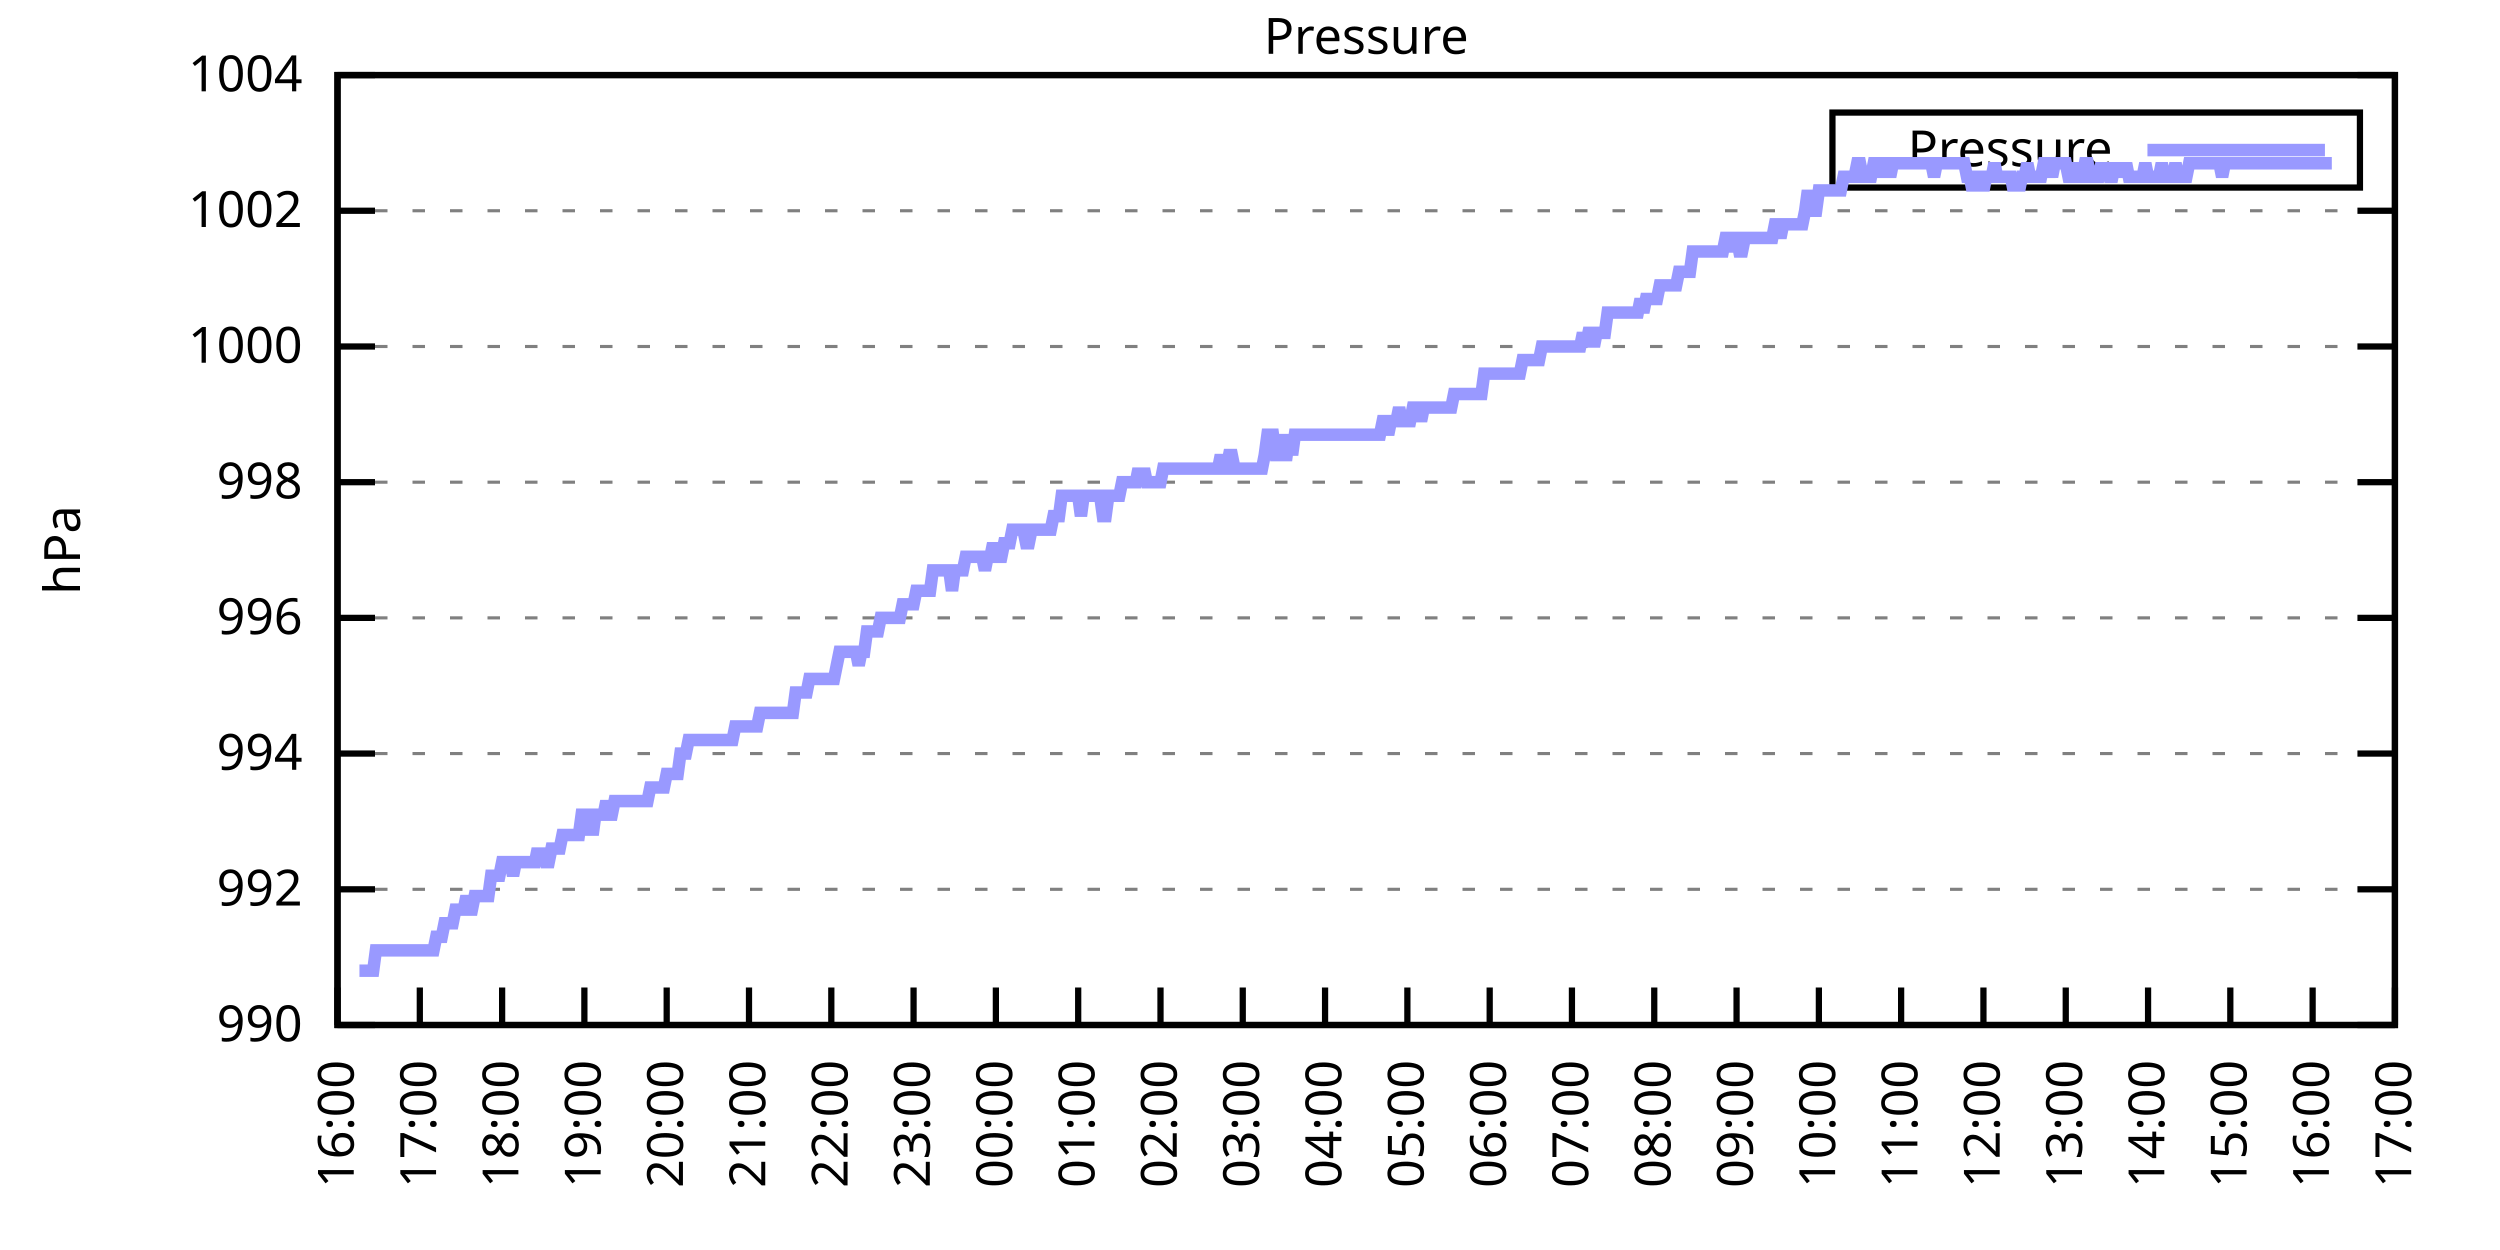
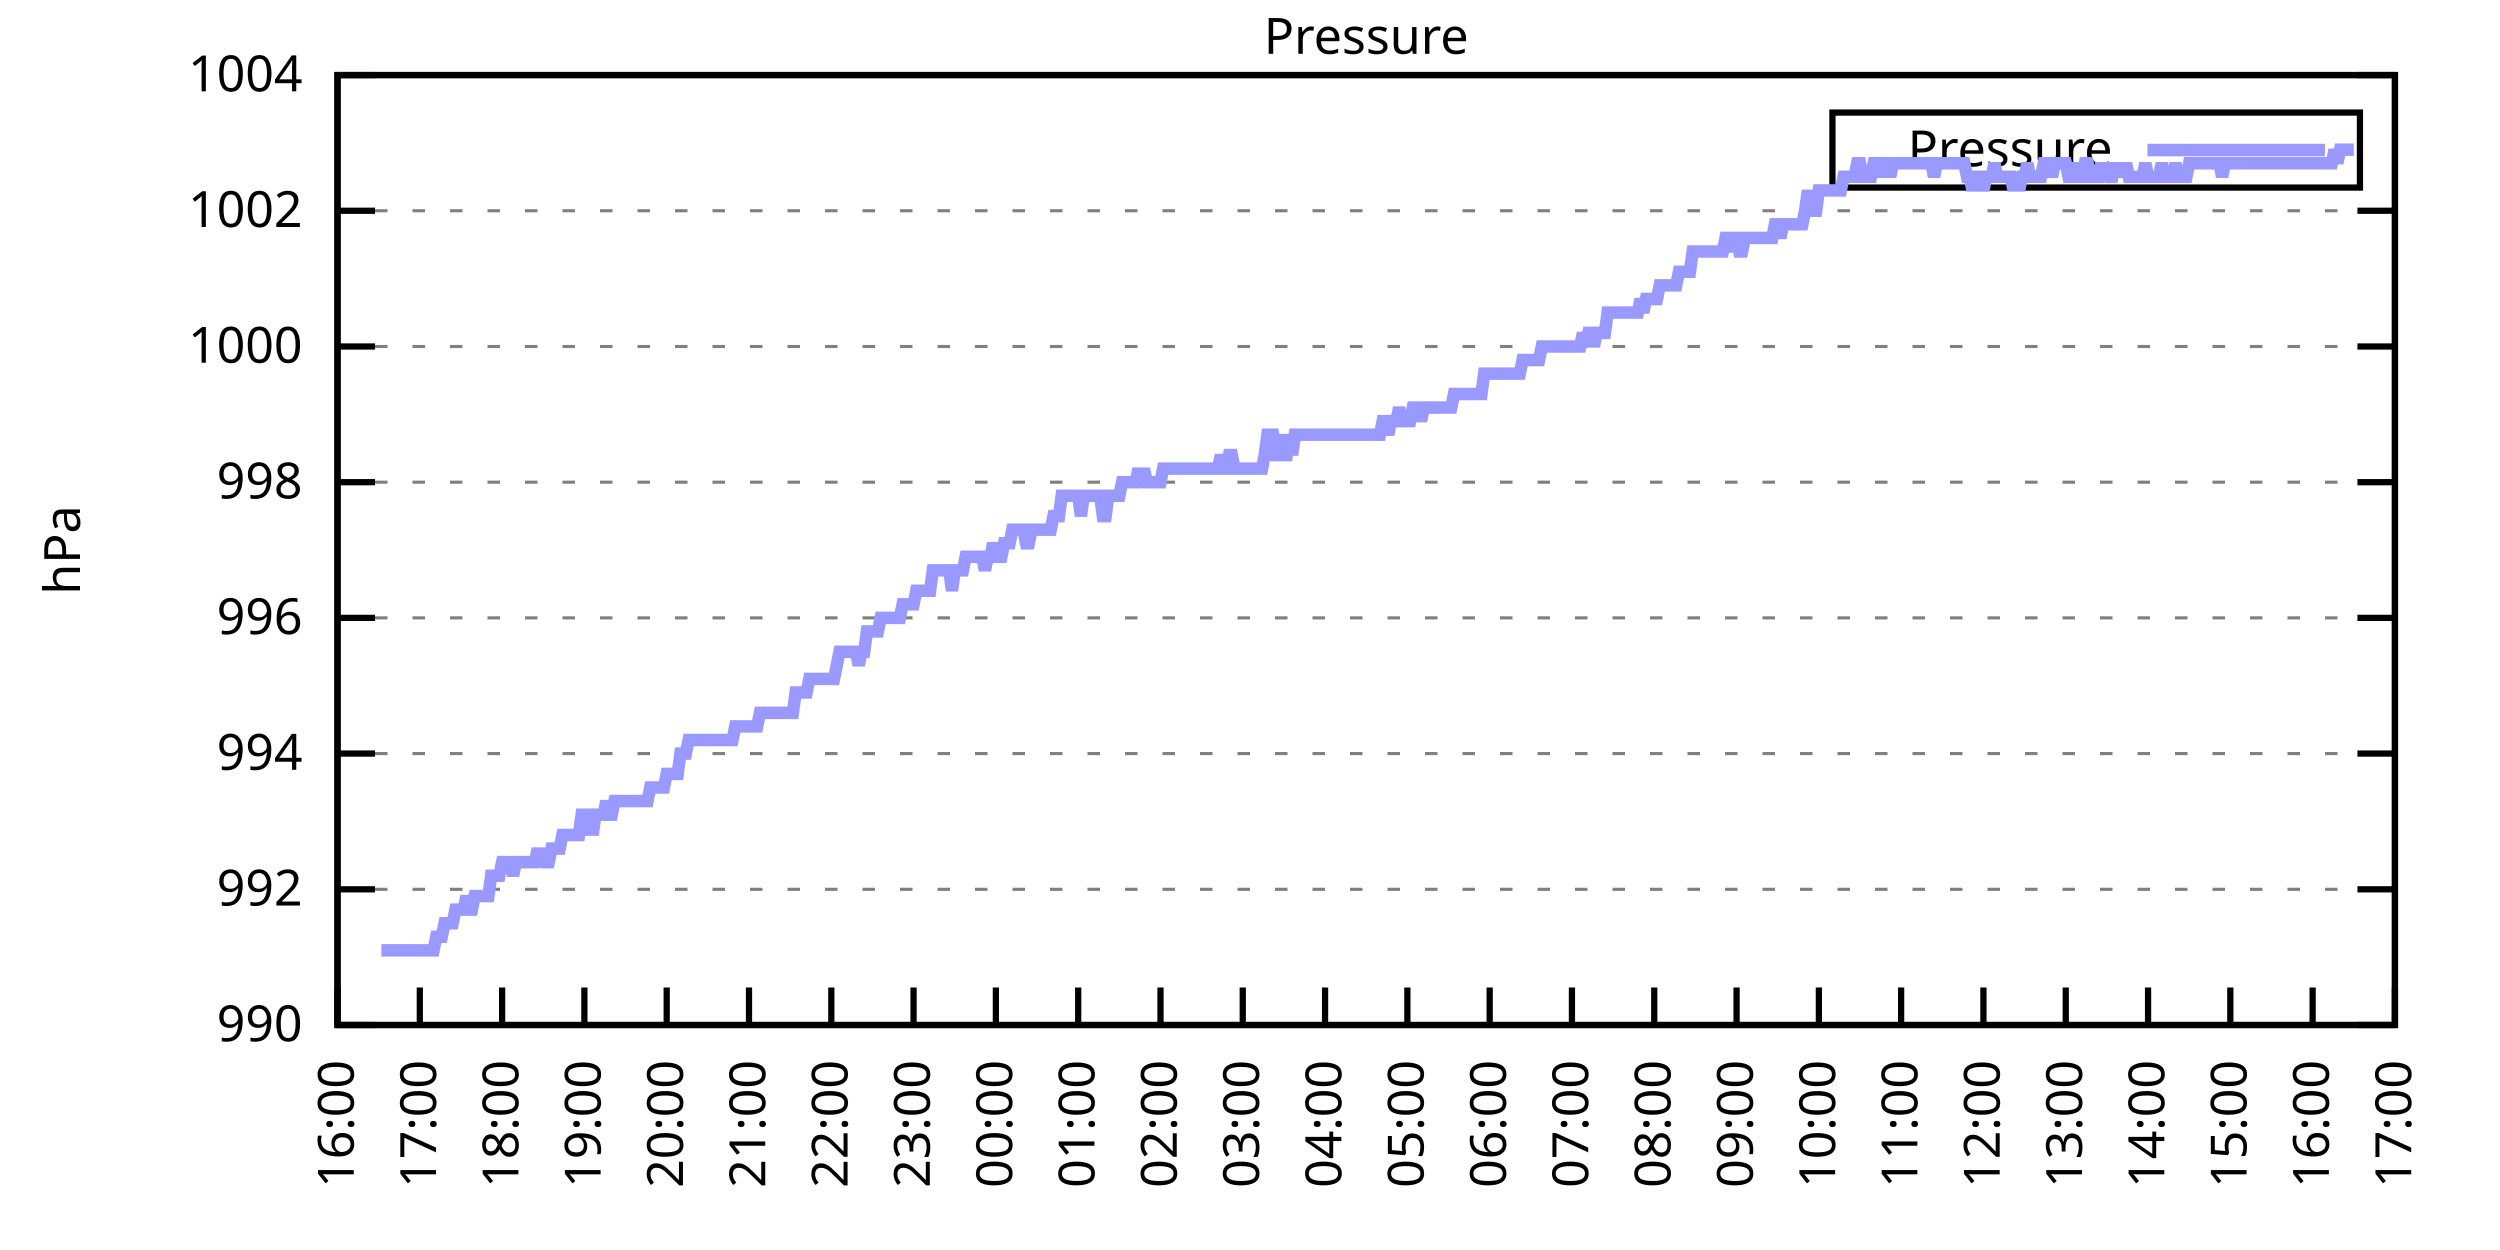
<svg xmlns="http://www.w3.org/2000/svg" xmlns:xlink="http://www.w3.org/1999/xlink" width="400" height="200" viewBox="0 0 400 200">
  <g id="gnuplot_canvas">
    <rect x="0" y="0" width="400" height="200" fill="none" />
    <defs>
      <circle id="gpDot" r="0.5" stroke-width="0.5" stroke="currentColor" />
      <path id="gpPt0" stroke-width="0.333" stroke="currentColor" d="M-1,0 h2 M0,-1 v2" />
      <path id="gpPt1" stroke-width="0.333" stroke="currentColor" d="M-1,-1 L1,1 M1,-1 L-1,1" />
      <path id="gpPt2" stroke-width="0.333" stroke="currentColor" d="M-1,0 L1,0 M0,-1 L0,1 M-1,-1 L1,1 M-1,1 L1,-1" />
      <rect id="gpPt3" stroke-width="0.333" stroke="currentColor" x="-1" y="-1" width="2" height="2" />
      <rect id="gpPt4" stroke-width="0.333" stroke="currentColor" fill="currentColor" x="-1" y="-1" width="2" height="2" />
      <circle id="gpPt5" stroke-width="0.333" stroke="currentColor" cx="0" cy="0" r="1" />
      <use xlink:href="#gpPt5" id="gpPt6" fill="currentColor" stroke="none" />
      <path id="gpPt7" stroke-width="0.333" stroke="currentColor" d="M0,-1.33 L-1.33,0.67 L1.33,0.67 z" />
      <use xlink:href="#gpPt7" id="gpPt8" fill="currentColor" stroke="none" />
      <use xlink:href="#gpPt7" id="gpPt9" stroke="currentColor" transform="rotate(180)" />
      <use xlink:href="#gpPt9" id="gpPt10" fill="currentColor" stroke="none" />
      <use xlink:href="#gpPt3" id="gpPt11" stroke="currentColor" transform="rotate(45)" />
      <use xlink:href="#gpPt11" id="gpPt12" fill="currentColor" stroke="none" />
      <path id="gpPt13" stroke-width="0.333" stroke="currentColor" d="M0,1.330 L1.265,0.411 L0.782,-1.067 L-0.782,-1.076 L-1.265,0.411 z" />
      <use xlink:href="#gpPt13" id="gpPt14" fill="currentColor" stroke="none" />
      <filter id="textbox" filterUnits="objectBoundingBox" x="0" y="0" height="1" width="1">
        <feFlood flood-color="white" flood-opacity="1" result="bgnd" />
        <feComposite in="SourceGraphic" in2="bgnd" operator="atop" />
      </filter>
      <filter id="greybox" filterUnits="objectBoundingBox" x="0" y="0" height="1" width="1">
        <feFlood flood-color="lightgrey" flood-opacity="1" result="grey" />
        <feComposite in="SourceGraphic" in2="grey" operator="atop" />
      </filter>
    </defs>
    <g fill="none" color="white" stroke="currentColor" stroke-width="1.00" stroke-linecap="butt" stroke-linejoin="miter">
</g>
    <g fill="none" color="black" stroke="currentColor" stroke-width="1.00" stroke-linecap="butt" stroke-linejoin="miter">
      <g stroke="none" shape-rendering="crispEdges">
        <polygon fill="rgb(255, 255, 255)" points="54.00,164.00 383.18,164.00 383.18,12.02 54.00,12.02 " />
      </g>
    </g>
    <g fill="none" color="black" stroke="currentColor" stroke-width="1.00" stroke-linecap="butt" stroke-linejoin="miter">
</g>
    <g fill="none" color="black" stroke="black" stroke-width="0.50" stroke-linecap="butt" stroke-linejoin="miter">
</g>
    <g fill="none" color="gray" stroke="currentColor" stroke-width="0.50" stroke-linecap="butt" stroke-linejoin="miter">
      <path stroke="gray" stroke-dasharray="2,4" class="gridline" d="M54.00,164.00 L383.19,164.00  " />
    </g>
    <g fill="none" color="gray" stroke="gray" stroke-width="1.00" stroke-linecap="butt" stroke-linejoin="miter">
</g>
    <g fill="none" color="black" stroke="currentColor" stroke-width="1.00" stroke-linecap="butt" stroke-linejoin="miter">
      <path stroke="black" d="M54.00,164.00 L60.00,164.00 M383.19,164.00 L377.19,164.00  " />
      <g transform="translate(48.40,166.60)" stroke="none" fill="black" font-family="Sans" font-size="8.00" text-anchor="end">
        <text>
          <tspan font-family="Sans"> 990</tspan>
        </text>
      </g>
    </g>
    <g fill="none" color="black" stroke="currentColor" stroke-width="1.00" stroke-linecap="butt" stroke-linejoin="miter">
</g>
    <g fill="none" color="black" stroke="black" stroke-width="0.50" stroke-linecap="butt" stroke-linejoin="miter">
</g>
    <g fill="none" color="gray" stroke="currentColor" stroke-width="0.50" stroke-linecap="butt" stroke-linejoin="miter">
      <path stroke="gray" stroke-dasharray="2,4" class="gridline" d="M54.00,142.29 L383.19,142.29  " />
    </g>
    <g fill="none" color="gray" stroke="gray" stroke-width="1.00" stroke-linecap="butt" stroke-linejoin="miter">
</g>
    <g fill="none" color="black" stroke="currentColor" stroke-width="1.00" stroke-linecap="butt" stroke-linejoin="miter">
      <path stroke="black" d="M54.00,142.29 L60.00,142.29 M383.19,142.29 L377.19,142.29  " />
      <g transform="translate(48.40,144.89)" stroke="none" fill="black" font-family="Sans" font-size="8.00" text-anchor="end">
        <text>
          <tspan font-family="Sans"> 992</tspan>
        </text>
      </g>
    </g>
    <g fill="none" color="black" stroke="currentColor" stroke-width="1.00" stroke-linecap="butt" stroke-linejoin="miter">
</g>
    <g fill="none" color="black" stroke="black" stroke-width="0.50" stroke-linecap="butt" stroke-linejoin="miter">
</g>
    <g fill="none" color="gray" stroke="currentColor" stroke-width="0.50" stroke-linecap="butt" stroke-linejoin="miter">
      <path stroke="gray" stroke-dasharray="2,4" class="gridline" d="M54.00,120.57 L383.19,120.57  " />
    </g>
    <g fill="none" color="gray" stroke="gray" stroke-width="1.00" stroke-linecap="butt" stroke-linejoin="miter">
</g>
    <g fill="none" color="black" stroke="currentColor" stroke-width="1.00" stroke-linecap="butt" stroke-linejoin="miter">
      <path stroke="black" d="M54.00,120.57 L60.00,120.57 M383.19,120.57 L377.19,120.57  " />
      <g transform="translate(48.40,123.17)" stroke="none" fill="black" font-family="Sans" font-size="8.00" text-anchor="end">
        <text>
          <tspan font-family="Sans"> 994</tspan>
        </text>
      </g>
    </g>
    <g fill="none" color="black" stroke="currentColor" stroke-width="1.00" stroke-linecap="butt" stroke-linejoin="miter">
</g>
    <g fill="none" color="black" stroke="black" stroke-width="0.50" stroke-linecap="butt" stroke-linejoin="miter">
</g>
    <g fill="none" color="gray" stroke="currentColor" stroke-width="0.50" stroke-linecap="butt" stroke-linejoin="miter">
      <path stroke="gray" stroke-dasharray="2,4" class="gridline" d="M54.00,98.86 L383.19,98.86  " />
    </g>
    <g fill="none" color="gray" stroke="gray" stroke-width="1.00" stroke-linecap="butt" stroke-linejoin="miter">
</g>
    <g fill="none" color="black" stroke="currentColor" stroke-width="1.00" stroke-linecap="butt" stroke-linejoin="miter">
      <path stroke="black" d="M54.00,98.86 L60.00,98.86 M383.19,98.86 L377.19,98.86  " />
      <g transform="translate(48.40,101.46)" stroke="none" fill="black" font-family="Sans" font-size="8.00" text-anchor="end">
        <text>
          <tspan font-family="Sans"> 996</tspan>
        </text>
      </g>
    </g>
    <g fill="none" color="black" stroke="currentColor" stroke-width="1.00" stroke-linecap="butt" stroke-linejoin="miter">
</g>
    <g fill="none" color="black" stroke="black" stroke-width="0.50" stroke-linecap="butt" stroke-linejoin="miter">
</g>
    <g fill="none" color="gray" stroke="currentColor" stroke-width="0.50" stroke-linecap="butt" stroke-linejoin="miter">
      <path stroke="gray" stroke-dasharray="2,4" class="gridline" d="M54.00,77.15 L383.19,77.15  " />
    </g>
    <g fill="none" color="gray" stroke="gray" stroke-width="1.00" stroke-linecap="butt" stroke-linejoin="miter">
</g>
    <g fill="none" color="black" stroke="currentColor" stroke-width="1.00" stroke-linecap="butt" stroke-linejoin="miter">
      <path stroke="black" d="M54.00,77.15 L60.00,77.15 M383.19,77.15 L377.19,77.15  " />
      <g transform="translate(48.40,79.75)" stroke="none" fill="black" font-family="Sans" font-size="8.00" text-anchor="end">
        <text>
          <tspan font-family="Sans"> 998</tspan>
        </text>
      </g>
    </g>
    <g fill="none" color="black" stroke="currentColor" stroke-width="1.00" stroke-linecap="butt" stroke-linejoin="miter">
</g>
    <g fill="none" color="black" stroke="black" stroke-width="0.50" stroke-linecap="butt" stroke-linejoin="miter">
</g>
    <g fill="none" color="gray" stroke="currentColor" stroke-width="0.50" stroke-linecap="butt" stroke-linejoin="miter">
      <path stroke="gray" stroke-dasharray="2,4" class="gridline" d="M54.00,55.44 L383.19,55.44  " />
    </g>
    <g fill="none" color="gray" stroke="gray" stroke-width="1.00" stroke-linecap="butt" stroke-linejoin="miter">
</g>
    <g fill="none" color="black" stroke="currentColor" stroke-width="1.00" stroke-linecap="butt" stroke-linejoin="miter">
      <path stroke="black" d="M54.00,55.44 L60.00,55.44 M383.19,55.44 L377.19,55.44  " />
      <g transform="translate(48.40,58.04)" stroke="none" fill="black" font-family="Sans" font-size="8.00" text-anchor="end">
        <text>
          <tspan font-family="Sans"> 1000</tspan>
        </text>
      </g>
    </g>
    <g fill="none" color="black" stroke="currentColor" stroke-width="1.00" stroke-linecap="butt" stroke-linejoin="miter">
</g>
    <g fill="none" color="black" stroke="black" stroke-width="0.50" stroke-linecap="butt" stroke-linejoin="miter">
</g>
    <g fill="none" color="gray" stroke="currentColor" stroke-width="0.50" stroke-linecap="butt" stroke-linejoin="miter">
      <path stroke="gray" stroke-dasharray="2,4" class="gridline" d="M54.00,33.72 L383.19,33.72  " />
    </g>
    <g fill="none" color="gray" stroke="gray" stroke-width="1.00" stroke-linecap="butt" stroke-linejoin="miter">
</g>
    <g fill="none" color="black" stroke="currentColor" stroke-width="1.00" stroke-linecap="butt" stroke-linejoin="miter">
      <path stroke="black" d="M54.00,33.72 L60.00,33.72 M383.19,33.72 L377.19,33.72  " />
      <g transform="translate(48.40,36.32)" stroke="none" fill="black" font-family="Sans" font-size="8.00" text-anchor="end">
        <text>
          <tspan font-family="Sans"> 1002</tspan>
        </text>
      </g>
    </g>
    <g fill="none" color="black" stroke="currentColor" stroke-width="1.00" stroke-linecap="butt" stroke-linejoin="miter">
</g>
    <g fill="none" color="black" stroke="black" stroke-width="0.50" stroke-linecap="butt" stroke-linejoin="miter">
</g>
    <g fill="none" color="gray" stroke="currentColor" stroke-width="0.50" stroke-linecap="butt" stroke-linejoin="miter">
      <path stroke="gray" stroke-dasharray="2,4" class="gridline" d="M54.00,12.01 L383.19,12.01  " />
    </g>
    <g fill="none" color="gray" stroke="gray" stroke-width="1.00" stroke-linecap="butt" stroke-linejoin="miter">
</g>
    <g fill="none" color="black" stroke="currentColor" stroke-width="1.00" stroke-linecap="butt" stroke-linejoin="miter">
      <path stroke="black" d="M54.00,12.01 L60.00,12.01 M383.19,12.01 L377.19,12.01  " />
      <g transform="translate(48.40,14.61)" stroke="none" fill="black" font-family="Sans" font-size="8.00" text-anchor="end">
        <text>
          <tspan font-family="Sans"> 1004</tspan>
        </text>
      </g>
    </g>
    <g fill="none" color="black" stroke="currentColor" stroke-width="1.00" stroke-linecap="butt" stroke-linejoin="miter">
      <path stroke="black" d="M54.00,164.00 L54.00,158.00  " />
      <g transform="translate(56.60,169.60) rotate(270.00)" stroke="none" fill="black" font-family="Sans" font-size="8.00" text-anchor="end">
        <text>
          <tspan font-family="Sans">16:00</tspan>
        </text>
      </g>
    </g>
    <g fill="none" color="black" stroke="currentColor" stroke-width="1.00" stroke-linecap="butt" stroke-linejoin="miter">
      <path stroke="black" d="M67.17,164.00 L67.17,158.00  " />
      <g transform="translate(69.77,169.60) rotate(270.00)" stroke="none" fill="black" font-family="Sans" font-size="8.00" text-anchor="end">
        <text>
          <tspan font-family="Sans">17:00</tspan>
        </text>
      </g>
    </g>
    <g fill="none" color="black" stroke="currentColor" stroke-width="1.00" stroke-linecap="butt" stroke-linejoin="miter">
      <path stroke="black" d="M80.34,164.00 L80.34,158.00  " />
      <g transform="translate(82.94,169.60) rotate(270.00)" stroke="none" fill="black" font-family="Sans" font-size="8.00" text-anchor="end">
        <text>
          <tspan font-family="Sans">18:00</tspan>
        </text>
      </g>
    </g>
    <g fill="none" color="black" stroke="currentColor" stroke-width="1.00" stroke-linecap="butt" stroke-linejoin="miter">
      <path stroke="black" d="M93.50,164.00 L93.50,158.00  " />
      <g transform="translate(96.10,169.60) rotate(270.00)" stroke="none" fill="black" font-family="Sans" font-size="8.00" text-anchor="end">
        <text>
          <tspan font-family="Sans">19:00</tspan>
        </text>
      </g>
    </g>
    <g fill="none" color="black" stroke="currentColor" stroke-width="1.00" stroke-linecap="butt" stroke-linejoin="miter">
      <path stroke="black" d="M106.67,164.00 L106.67,158.00  " />
      <g transform="translate(109.27,169.60) rotate(270.00)" stroke="none" fill="black" font-family="Sans" font-size="8.00" text-anchor="end">
        <text>
          <tspan font-family="Sans">20:00</tspan>
        </text>
      </g>
    </g>
    <g fill="none" color="black" stroke="currentColor" stroke-width="1.00" stroke-linecap="butt" stroke-linejoin="miter">
      <path stroke="black" d="M119.84,164.00 L119.84,158.00  " />
      <g transform="translate(122.44,169.60) rotate(270.00)" stroke="none" fill="black" font-family="Sans" font-size="8.00" text-anchor="end">
        <text>
          <tspan font-family="Sans">21:00</tspan>
        </text>
      </g>
    </g>
    <g fill="none" color="black" stroke="currentColor" stroke-width="1.00" stroke-linecap="butt" stroke-linejoin="miter">
      <path stroke="black" d="M133.01,164.00 L133.01,158.00  " />
      <g transform="translate(135.61,169.60) rotate(270.00)" stroke="none" fill="black" font-family="Sans" font-size="8.00" text-anchor="end">
        <text>
          <tspan font-family="Sans">22:00</tspan>
        </text>
      </g>
    </g>
    <g fill="none" color="black" stroke="currentColor" stroke-width="1.00" stroke-linecap="butt" stroke-linejoin="miter">
      <path stroke="black" d="M146.17,164.00 L146.17,158.00  " />
      <g transform="translate(148.77,169.60) rotate(270.00)" stroke="none" fill="black" font-family="Sans" font-size="8.00" text-anchor="end">
        <text>
          <tspan font-family="Sans">23:00</tspan>
        </text>
      </g>
    </g>
    <g fill="none" color="black" stroke="currentColor" stroke-width="1.00" stroke-linecap="butt" stroke-linejoin="miter">
      <path stroke="black" d="M159.34,164.00 L159.34,158.00  " />
      <g transform="translate(161.94,169.60) rotate(270.00)" stroke="none" fill="black" font-family="Sans" font-size="8.00" text-anchor="end">
        <text>
          <tspan font-family="Sans">00:00</tspan>
        </text>
      </g>
    </g>
    <g fill="none" color="black" stroke="currentColor" stroke-width="1.00" stroke-linecap="butt" stroke-linejoin="miter">
      <path stroke="black" d="M172.51,164.00 L172.51,158.00  " />
      <g transform="translate(175.11,169.60) rotate(270.00)" stroke="none" fill="black" font-family="Sans" font-size="8.00" text-anchor="end">
        <text>
          <tspan font-family="Sans">01:00</tspan>
        </text>
      </g>
    </g>
    <g fill="none" color="black" stroke="currentColor" stroke-width="1.00" stroke-linecap="butt" stroke-linejoin="miter">
      <path stroke="black" d="M185.68,164.00 L185.68,158.00  " />
      <g transform="translate(188.28,169.60) rotate(270.00)" stroke="none" fill="black" font-family="Sans" font-size="8.00" text-anchor="end">
        <text>
          <tspan font-family="Sans">02:00</tspan>
        </text>
      </g>
    </g>
    <g fill="none" color="black" stroke="currentColor" stroke-width="1.00" stroke-linecap="butt" stroke-linejoin="miter">
      <path stroke="black" d="M198.84,164.00 L198.84,158.00  " />
      <g transform="translate(201.44,169.60) rotate(270.00)" stroke="none" fill="black" font-family="Sans" font-size="8.00" text-anchor="end">
        <text>
          <tspan font-family="Sans">03:00</tspan>
        </text>
      </g>
    </g>
    <g fill="none" color="black" stroke="currentColor" stroke-width="1.00" stroke-linecap="butt" stroke-linejoin="miter">
      <path stroke="black" d="M212.01,164.00 L212.01,158.00  " />
      <g transform="translate(214.61,169.60) rotate(270.00)" stroke="none" fill="black" font-family="Sans" font-size="8.00" text-anchor="end">
        <text>
          <tspan font-family="Sans">04:00</tspan>
        </text>
      </g>
    </g>
    <g fill="none" color="black" stroke="currentColor" stroke-width="1.00" stroke-linecap="butt" stroke-linejoin="miter">
      <path stroke="black" d="M225.18,164.00 L225.18,158.00  " />
      <g transform="translate(227.78,169.60) rotate(270.00)" stroke="none" fill="black" font-family="Sans" font-size="8.00" text-anchor="end">
        <text>
          <tspan font-family="Sans">05:00</tspan>
        </text>
      </g>
    </g>
    <g fill="none" color="black" stroke="currentColor" stroke-width="1.00" stroke-linecap="butt" stroke-linejoin="miter">
      <path stroke="black" d="M238.35,164.00 L238.35,158.00  " />
      <g transform="translate(240.95,169.60) rotate(270.00)" stroke="none" fill="black" font-family="Sans" font-size="8.00" text-anchor="end">
        <text>
          <tspan font-family="Sans">06:00</tspan>
        </text>
      </g>
    </g>
    <g fill="none" color="black" stroke="currentColor" stroke-width="1.00" stroke-linecap="butt" stroke-linejoin="miter">
      <path stroke="black" d="M251.51,164.00 L251.51,158.00  " />
      <g transform="translate(254.11,169.60) rotate(270.00)" stroke="none" fill="black" font-family="Sans" font-size="8.00" text-anchor="end">
        <text>
          <tspan font-family="Sans">07:00</tspan>
        </text>
      </g>
    </g>
    <g fill="none" color="black" stroke="currentColor" stroke-width="1.00" stroke-linecap="butt" stroke-linejoin="miter">
      <path stroke="black" d="M264.68,164.00 L264.68,158.00  " />
      <g transform="translate(267.28,169.60) rotate(270.00)" stroke="none" fill="black" font-family="Sans" font-size="8.00" text-anchor="end">
        <text>
          <tspan font-family="Sans">08:00</tspan>
        </text>
      </g>
    </g>
    <g fill="none" color="black" stroke="currentColor" stroke-width="1.00" stroke-linecap="butt" stroke-linejoin="miter">
      <path stroke="black" d="M277.85,164.00 L277.85,158.00  " />
      <g transform="translate(280.45,169.60) rotate(270.00)" stroke="none" fill="black" font-family="Sans" font-size="8.00" text-anchor="end">
        <text>
          <tspan font-family="Sans">09:00</tspan>
        </text>
      </g>
    </g>
    <g fill="none" color="black" stroke="currentColor" stroke-width="1.00" stroke-linecap="butt" stroke-linejoin="miter">
      <path stroke="black" d="M291.02,164.00 L291.02,158.00  " />
      <g transform="translate(293.62,169.60) rotate(270.00)" stroke="none" fill="black" font-family="Sans" font-size="8.00" text-anchor="end">
        <text>
          <tspan font-family="Sans">10:00</tspan>
        </text>
      </g>
    </g>
    <g fill="none" color="black" stroke="currentColor" stroke-width="1.00" stroke-linecap="butt" stroke-linejoin="miter">
      <path stroke="black" d="M304.18,164.00 L304.18,158.00  " />
      <g transform="translate(306.78,169.60) rotate(270.00)" stroke="none" fill="black" font-family="Sans" font-size="8.00" text-anchor="end">
        <text>
          <tspan font-family="Sans">11:00</tspan>
        </text>
      </g>
    </g>
    <g fill="none" color="black" stroke="currentColor" stroke-width="1.00" stroke-linecap="butt" stroke-linejoin="miter">
      <path stroke="black" d="M317.35,164.00 L317.35,158.00  " />
      <g transform="translate(319.95,169.60) rotate(270.00)" stroke="none" fill="black" font-family="Sans" font-size="8.00" text-anchor="end">
        <text>
          <tspan font-family="Sans">12:00</tspan>
        </text>
      </g>
    </g>
    <g fill="none" color="black" stroke="currentColor" stroke-width="1.00" stroke-linecap="butt" stroke-linejoin="miter">
      <path stroke="black" d="M330.52,164.00 L330.52,158.00  " />
      <g transform="translate(333.12,169.60) rotate(270.00)" stroke="none" fill="black" font-family="Sans" font-size="8.00" text-anchor="end">
        <text>
          <tspan font-family="Sans">13:00</tspan>
        </text>
      </g>
    </g>
    <g fill="none" color="black" stroke="currentColor" stroke-width="1.00" stroke-linecap="butt" stroke-linejoin="miter">
      <path stroke="black" d="M343.69,164.00 L343.69,158.00  " />
      <g transform="translate(346.29,169.60) rotate(270.00)" stroke="none" fill="black" font-family="Sans" font-size="8.00" text-anchor="end">
        <text>
          <tspan font-family="Sans">14:00</tspan>
        </text>
      </g>
    </g>
    <g fill="none" color="black" stroke="currentColor" stroke-width="1.00" stroke-linecap="butt" stroke-linejoin="miter">
      <path stroke="black" d="M356.85,164.00 L356.85,158.00  " />
      <g transform="translate(359.45,169.60) rotate(270.00)" stroke="none" fill="black" font-family="Sans" font-size="8.00" text-anchor="end">
        <text>
          <tspan font-family="Sans">15:00</tspan>
        </text>
      </g>
    </g>
    <g fill="none" color="black" stroke="currentColor" stroke-width="1.00" stroke-linecap="butt" stroke-linejoin="miter">
      <path stroke="black" d="M370.02,164.00 L370.02,158.00  " />
      <g transform="translate(372.62,169.60) rotate(270.00)" stroke="none" fill="black" font-family="Sans" font-size="8.00" text-anchor="end">
        <text>
          <tspan font-family="Sans">16:00</tspan>
        </text>
      </g>
    </g>
    <g fill="none" color="black" stroke="currentColor" stroke-width="1.00" stroke-linecap="butt" stroke-linejoin="miter">
      <path stroke="black" d="M383.19,164.00 L383.19,158.00  " />
      <g transform="translate(385.79,169.60) rotate(270.00)" stroke="none" fill="black" font-family="Sans" font-size="8.00" text-anchor="end">
        <text>
          <tspan font-family="Sans">17:00</tspan>
        </text>
      </g>
    </g>
    <g fill="none" color="black" stroke="currentColor" stroke-width="1.00" stroke-linecap="butt" stroke-linejoin="miter">
</g>
    <g fill="none" color="black" stroke="currentColor" stroke-width="1.00" stroke-linecap="butt" stroke-linejoin="miter">
      <path stroke="black" d="M54.00,12.01 L54.00,164.00 L383.19,164.00 L383.19,12.01 L54.00,12.01 Z  " />
    </g>
    <g fill="none" color="black" stroke="currentColor" stroke-width="1.00" stroke-linecap="butt" stroke-linejoin="miter">
</g>
    <g fill="none" color="black" stroke="currentColor" stroke-width="1.00" stroke-linecap="butt" stroke-linejoin="miter">
      <path stroke="black" d="M293.19,30.01 L293.19,18.01 L377.59,18.01 L377.59,30.01 L293.19,30.01 Z  " />
    </g>
    <g id="Pressure_plot_1">
      <g fill="none" color="white" stroke="black" stroke-width="2.00" stroke-linecap="butt" stroke-linejoin="miter">
</g>
      <g fill="none" color="black" stroke="currentColor" stroke-width="2.00" stroke-linecap="butt" stroke-linejoin="miter">
        <g transform="translate(337.99,26.61)" stroke="none" fill="black" font-family="Sans" font-size="8.00" text-anchor="end">
          <text>
            <tspan font-family="Sans">Pressure</tspan>
          </text>
        </g>
      </g>
      <g fill="none" color="black" stroke="currentColor" stroke-width="2.00" stroke-linecap="butt" stroke-linejoin="miter">
-         <path stroke="rgb(153, 153, 255)" d="M343.59,24.01 L371.99,24.01 M57.51,155.31 L57.95,155.31 L58.39,155.31 L58.83,155.31 L59.27,155.31 L59.71,155.31   L60.14,152.06 L60.58,152.06 L61.02,152.06 L61.46,152.06 L61.90,152.06 L62.34,152.06 L62.78,152.06 L63.22,152.06   L63.66,152.06 L64.10,152.06 L64.53,152.06 L64.97,152.06 L65.41,152.06 L65.85,152.06 L66.29,152.06 L66.73,152.06   L67.17,152.06 L67.61,152.06 L68.05,152.06 L68.48,152.06 L68.92,152.06 L69.36,152.06 L69.80,149.89 L70.24,149.89   L70.68,149.89 L71.12,147.72 L71.56,147.72 L72.00,147.72 L72.43,147.72 L72.87,145.54 L73.31,145.54 L73.75,145.54   L74.19,145.54 L74.63,143.37 L75.07,145.54 L75.51,145.54 L75.95,143.37 L76.38,143.37 L76.82,143.37 L77.26,143.37   L77.70,143.37 L78.14,143.37 L78.58,140.12 L79.02,140.12 L79.46,140.12 L79.90,140.12 L80.34,137.94 L80.77,137.94   L81.21,137.94 L81.65,137.94 L82.09,140.12 L82.53,137.94 L82.97,137.94 L83.41,137.94 L83.85,137.94 L84.29,137.94   L84.72,137.94 L85.16,137.94 L85.60,137.94 L86.04,135.77 L86.48,137.94 L86.92,135.77 L87.36,137.94 L87.80,137.94   L88.24,135.77 L88.67,135.77 L89.11,135.77 L89.55,135.77 L89.99,133.60 L90.43,133.60 L90.87,133.60 L91.31,133.60   L91.75,133.60 L92.19,133.60 L92.62,133.60 L93.06,130.35 L93.50,130.35 L93.94,133.60 L94.38,130.35 L94.82,133.60   L95.26,130.35 L95.70,130.35 L96.14,130.35 L96.58,130.35 L97.01,128.17 L97.45,130.35 L97.89,130.35 L98.33,128.17   L98.77,128.17 L99.21,128.17 L99.65,128.17 L100.09,128.17 L100.53,128.17 L100.96,128.17 L101.40,128.17 L101.84,128.17   L102.28,128.17 L102.72,128.17 L103.16,128.17 L103.60,128.17 L104.04,126.00 L104.48,126.00 L104.91,126.00 L105.35,126.00   L105.79,126.00 L106.23,126.00 L106.67,123.83 L107.11,123.83 L107.55,123.83 L107.99,123.83 L108.43,123.83 L108.87,120.57   L109.30,120.57 L109.74,120.57 L110.18,118.40 L110.62,118.40 L111.06,118.40 L111.50,118.40 L111.94,118.40 L112.38,118.40   L112.82,118.40 L113.25,118.40 L113.69,118.40 L114.13,118.40 L114.57,118.40 L115.01,118.40 L115.45,118.40 L115.89,118.40   L116.33,118.40 L116.77,118.40 L117.20,118.40 L117.64,116.23 L118.08,116.23 L118.52,116.23 L118.96,116.23 L119.40,116.23   L119.84,116.23 L120.28,116.23 L120.72,116.23 L121.15,116.23 L121.59,114.06 L122.03,114.06 L122.47,114.06 L122.91,114.06   L123.35,114.06 L123.79,114.06 L124.23,114.06 L124.67,114.06 L125.11,114.06 L125.54,114.06 L125.98,114.06 L126.42,114.06   L126.86,114.06 L127.30,110.80 L127.74,110.80 L128.18,110.80 L128.62,110.80 L129.06,110.80 L129.49,108.63 L129.93,108.63   L130.37,108.63 L130.81,108.63 L131.25,108.63 L131.69,108.63 L132.13,108.63 L132.57,108.63 L133.01,108.63 L133.44,108.63   L133.88,106.46 L134.32,104.29 L134.76,104.29 L135.20,104.29 L135.64,104.29 L136.08,104.29 L136.52,104.29 L136.96,104.29   L137.39,106.46 L137.83,104.29 L138.27,104.29 L138.71,101.03 L139.15,101.03 L139.59,101.03 L140.03,101.03 L140.47,101.03   L140.91,98.86 L141.35,98.86 L141.78,98.86 L142.22,98.86 L142.66,98.86 L143.10,98.86 L143.54,98.86 L143.98,98.86   L144.42,96.69 L144.86,96.69 L145.30,96.69 L145.73,96.69 L146.17,96.69 L146.61,94.52 L147.05,94.52 L147.49,94.52   L147.93,94.52 L148.37,94.52 L148.81,94.52 L149.25,91.26 L149.68,91.26 L150.12,91.26 L150.56,91.26 L151.00,91.26   L151.44,91.26 L151.88,91.26 L152.32,94.52 L152.76,91.26 L153.20,91.26 L153.63,91.26 L154.07,91.26 L154.51,89.09   L154.95,89.09 L155.39,89.09 L155.83,89.09 L156.27,89.09 L156.71,89.09 L157.15,89.09 L157.59,91.26 L158.02,89.09   L158.46,89.09 L158.90,86.92 L159.34,89.09 L159.78,89.09 L160.22,89.09 L160.66,86.92 L161.10,86.92 L161.54,86.92   L161.97,84.75 L162.41,84.75 L162.85,84.75 L163.29,84.75 L163.73,84.75 L164.17,86.92 L164.61,86.92 L165.05,84.75   L165.49,84.75 L165.92,84.75 L166.36,84.75 L166.80,84.75 L167.24,84.75 L167.68,84.75 L168.12,84.75 L168.56,82.58   L169.00,82.58 L169.44,82.58 L169.87,79.32 L170.31,79.32 L170.75,79.32 L171.19,79.32 L171.63,79.32 L172.07,79.32   L172.51,79.32 L172.95,82.58 L173.39,79.32 L173.83,79.32 L174.26,79.32 L174.70,79.32 L175.14,79.32 L175.58,79.32   L176.02,79.32 L176.46,82.58 L176.90,82.58 L177.34,79.32 L177.78,79.32 L178.21,79.32 L178.65,79.32 L179.09,79.32   L179.53,77.15 L179.97,77.15 L180.41,77.15 L180.85,77.15 L181.29,77.15 L181.73,77.15 L182.16,74.98 L182.60,77.15   L183.04,74.98 L183.48,77.15 L183.92,77.15 L184.36,77.15 L184.80,77.15 L185.24,77.15 L185.68,77.15 L186.11,74.98   L186.55,74.98 L186.99,74.98 L187.43,74.98 L187.87,74.98 L188.31,74.98 L188.75,74.98 L189.19,74.98 L189.63,74.98   L190.07,74.98 L190.50,74.98 L190.94,74.98 L191.38,74.98 L191.82,74.98 L192.26,74.98 L192.70,74.98 L193.14,74.98   L193.58,74.98 L194.02,74.98 L194.45,74.98 L194.89,74.98 L195.33,72.81 L195.77,74.98 L196.21,74.98 L196.65,72.81   L197.09,72.81 L197.53,74.98 L197.97,74.98 L198.40,74.98 L198.84,74.98 L199.28,74.98 L199.72,74.98 L200.16,74.98   L200.60,74.98 L201.04,74.98 L201.48,74.98 L201.92,74.98 L202.35,72.81 L202.79,69.55 L203.23,69.55 L203.67,69.55   L204.11,72.81 L204.55,72.81 L204.99,69.55 L205.43,72.81 L205.87,72.81 L206.31,69.55 L206.74,72.81 L207.18,69.55   L207.62,69.55 L208.06,69.55 L208.50,69.55 L208.94,69.55 L209.38,69.55 L209.82,69.55 L210.26,69.55 L210.69,69.55   L211.13,69.55 L211.57,69.55 L212.01,69.55 L212.45,69.55 L212.89,69.55 L213.33,69.55 L213.77,69.55 L214.21,69.55   L214.64,69.55 L215.08,69.55 L215.52,69.55 L215.96,69.55 L216.40,69.55 L216.84,69.55 L217.28,69.55 L217.72,69.55   L218.16,69.55 L218.60,69.55 L219.03,69.55 L219.47,69.55 L219.91,69.55 L220.35,69.55 L220.79,69.55 L221.23,67.38   L221.67,67.38 L222.11,69.55 L222.55,67.38 L222.98,67.38 L223.42,67.38 L223.86,65.21 L224.30,67.38 L224.74,67.38   L225.18,67.38 L225.62,67.38 L226.06,65.21 L226.50,65.21 L226.93,65.21 L227.37,67.38 L227.81,65.21 L228.25,65.21   L228.69,65.21 L229.13,65.21 L229.57,65.21 L230.01,65.21 L230.45,65.21 L230.88,65.21 L231.32,65.21 L231.76,65.21   L232.20,65.21 L232.64,63.04 L233.08,63.04 L233.52,63.04 L233.96,63.04 L234.40,63.04 L234.84,63.04 L235.27,63.04   L235.71,63.04 L236.15,63.04 L236.59,63.04 L237.03,63.04 L237.47,59.78 L237.91,59.78 L238.35,59.78 L238.79,59.78   L239.22,59.78 L239.66,59.78 L240.10,59.78 L240.54,59.78 L240.98,59.78 L241.42,59.78 L241.86,59.78 L242.30,59.78   L242.74,59.78 L243.17,59.78 L243.61,57.61 L244.05,57.61 L244.49,57.61 L244.93,57.61 L245.37,57.61 L245.81,57.61   L246.25,57.61 L246.69,55.44 L247.12,55.44 L247.56,55.44 L248.00,55.44 L248.44,55.44 L248.88,55.44 L249.32,55.44   L249.76,55.44 L250.20,55.44 L250.64,55.44 L251.08,55.44 L251.51,55.44 L251.95,55.44 L252.39,55.44 L252.83,55.44   L253.27,53.26 L253.71,55.44 L254.15,53.26 L254.59,53.26 L255.03,55.44 L255.46,53.26 L255.90,53.26 L256.34,53.26   L256.78,53.26 L257.22,50.01 L257.66,50.01 L258.10,50.01 L258.54,50.01 L258.98,50.01 L259.41,50.01 L259.85,50.01   L260.29,50.01 L260.73,50.01 L261.17,50.01 L261.61,50.01 L262.05,50.01 L262.49,47.84 L262.93,50.01 L263.36,47.84   L263.80,47.84 L264.24,47.84 L264.68,47.84 L265.12,47.84 L265.56,45.66 L266.00,45.66 L266.44,45.66 L266.88,45.66   L267.32,45.66 L267.75,45.66 L268.19,45.66 L268.63,43.49 L269.07,43.49 L269.51,43.49 L269.95,43.49 L270.39,43.49   L270.83,40.24 L271.27,40.24 L271.70,40.24 L272.14,40.24 L272.58,40.24 L273.02,40.24 L273.46,40.24 L273.90,40.24   L274.34,40.24 L274.78,40.24 L275.22,40.24 L275.65,40.24 L276.09,38.07 L276.53,38.07 L276.97,40.24 L277.41,38.07   L277.85,38.07 L278.29,40.24 L278.73,40.24 L279.17,38.07 L279.60,38.07 L280.04,38.07 L280.48,38.07 L280.92,38.07   L281.36,38.07 L281.80,38.07 L282.24,38.07 L282.68,38.07 L283.12,38.07 L283.56,38.07 L283.99,35.89 L284.43,35.89   L284.87,38.07 L285.31,35.89 L285.75,35.89 L286.19,35.89 L286.63,35.89 L287.07,35.89 L287.51,35.89 L287.94,35.89   L288.38,35.89 L288.82,33.72 L289.26,30.47 L289.70,33.72 L290.14,33.72 L290.58,33.72 L291.02,30.47 L291.46,30.47   L291.89,30.47 L292.33,30.47 L292.77,30.47 L293.21,30.47 L293.65,30.47 L294.09,30.47 L294.53,30.47 L294.97,28.29   L295.41,28.29 L295.84,28.29 L296.28,28.29 L296.72,28.29 L297.16,26.12 L297.60,26.12 L298.04,28.29 L298.48,28.29   L298.92,28.29 L299.36,28.29 L299.80,26.12 L300.23,26.12 L300.67,28.29 L301.11,26.12 L301.55,26.12 L301.99,26.12   L302.43,28.29 L302.87,26.12 L303.31,26.12 L303.75,26.12 L304.18,26.12 L304.62,26.12 L305.06,26.12 L305.50,26.12   L305.94,26.12 L306.38,26.12 L306.82,26.12 L307.26,26.12 L307.70,26.12 L308.13,26.12 L308.57,26.12 L309.01,26.12   L309.45,28.29 L309.89,26.12 L310.33,26.12 L310.77,26.12 L311.21,26.12 L311.65,26.12 L312.08,26.12 L312.52,26.12   L312.96,26.12 L313.40,26.12 L313.84,26.12 L314.28,26.12 L314.72,28.29 L315.16,28.29 L315.60,30.47 L316.04,28.29   L316.47,28.29 L316.91,28.29 L317.35,30.47 L317.79,28.29 L318.23,28.29 L318.67,28.29 L319.11,26.12 L319.55,28.29   L319.99,28.29 L320.42,28.29 L320.86,28.29 L321.30,28.29 L321.74,28.29 L322.18,30.47 L322.62,28.29 L323.06,30.47   L323.50,28.29 L323.94,28.29 L324.37,26.12 L324.81,28.29 L325.25,28.29 L325.69,28.29 L326.13,28.29 L326.57,28.29   L327.01,26.12 L327.45,26.12 L327.89,26.12 L328.33,28.29 L328.76,26.12 L329.20,26.12 L329.64,26.12 L330.08,26.12   L330.52,26.12 L330.96,28.29 L331.40,28.29 L331.84,28.29 L332.28,26.12 L332.71,28.29 L333.15,28.29 L333.59,26.12   L334.03,26.12 L334.47,28.29 L334.91,28.29 L335.35,28.29 L335.79,28.29 L336.23,26.12 L336.66,28.29 L337.10,26.12   L337.54,28.29 L337.98,28.29 L338.42,26.12 L338.86,28.29 L339.30,26.12 L339.74,28.29 L340.18,26.12 L340.61,28.29   L341.05,28.29 L341.49,28.29 L341.93,28.29 L342.37,28.29 L342.81,28.29 L343.25,26.12 L343.69,28.29 L344.13,28.29   L344.57,28.29 L345.00,28.29 L345.44,28.29 L345.88,26.12 L346.32,28.29 L346.76,28.29 L347.20,28.29 L347.64,28.29   L348.08,26.12 L348.52,28.29 L348.95,28.29 L349.39,28.29 L349.83,28.29 L350.27,26.12 L350.71,26.12 L351.15,26.12   L351.59,26.12 L352.03,26.12 L352.47,26.12 L352.90,26.12 L353.34,26.12 L353.78,26.12 L354.22,26.12 L354.66,26.12   L355.10,26.12 L355.54,28.29 L355.98,26.12 L356.42,26.12 L356.85,26.12 L357.29,26.12 L357.73,26.12 L358.17,26.12   L358.61,26.12 L359.05,26.12 L359.49,26.12 L359.93,26.12 L360.37,26.12 L360.81,26.12 L361.24,26.12 L361.68,26.12   L362.12,26.12 L362.56,26.12 L363.00,26.12 L363.44,26.12 L363.88,26.12 L364.32,26.12 L364.76,26.12 L365.19,26.12   L365.63,26.12 L366.07,26.12 L366.51,26.12 L366.95,26.12 L367.39,26.12 L367.83,26.12 L368.27,26.12 L368.71,26.12   L369.14,26.12 L369.58,26.12 L370.02,26.12 L370.46,26.12 L370.90,26.12 L371.34,26.12 L371.78,26.12 L372.22,26.12   L372.66,26.12 L373.09,26.12  " />
+         <path stroke="rgb(153, 153, 255)" d="M343.59,24.01 L371.99,24.01 M61.02,152.06 L61.46,152.06 L61.90,152.06 L62.34,152.06 L62.78,152.06 L63.22,152.06   L63.66,152.06 L64.10,152.06 L64.53,152.06 L64.97,152.06 L65.41,152.06 L65.85,152.06 L66.29,152.06 L66.73,152.06   L67.17,152.06 L67.61,152.06 L68.05,152.06 L68.48,152.06 L68.92,152.06 L69.36,152.06 L69.80,149.89 L70.24,149.89   L70.68,149.89 L71.12,147.72 L71.56,147.72 L72.00,147.72 L72.43,147.72 L72.87,145.54 L73.31,145.54 L73.75,145.54   L74.19,145.54 L74.63,143.37 L75.07,145.54 L75.51,145.54 L75.95,143.37 L76.38,143.37 L76.82,143.37 L77.26,143.37   L77.70,143.37 L78.14,143.37 L78.58,140.12 L79.02,140.12 L79.46,140.12 L79.90,140.12 L80.34,137.94 L80.77,137.94   L81.21,137.94 L81.65,137.94 L82.09,140.12 L82.53,137.94 L82.97,137.94 L83.41,137.94 L83.85,137.94 L84.29,137.94   L84.72,137.94 L85.16,137.94 L85.60,137.94 L86.04,135.77 L86.48,137.94 L86.92,135.77 L87.36,137.94 L87.80,137.94   L88.24,135.77 L88.67,135.77 L89.11,135.77 L89.55,135.77 L89.99,133.60 L90.43,133.60 L90.87,133.60 L91.31,133.60   L91.75,133.60 L92.19,133.60 L92.62,133.60 L93.06,130.35 L93.50,130.35 L93.94,133.60 L94.38,130.35 L94.82,133.60   L95.26,130.35 L95.70,130.35 L96.14,130.35 L96.58,130.35 L97.01,128.17 L97.45,130.35 L97.89,130.35 L98.33,128.17   L98.77,128.17 L99.21,128.17 L99.65,128.17 L100.09,128.17 L100.53,128.17 L100.96,128.17 L101.40,128.17 L101.84,128.17   L102.28,128.17 L102.72,128.17 L103.16,128.17 L103.60,128.17 L104.04,126.00 L104.48,126.00 L104.91,126.00 L105.35,126.00   L105.79,126.00 L106.23,126.00 L106.67,123.83 L107.11,123.83 L107.55,123.83 L107.99,123.83 L108.43,123.83 L108.87,120.57   L109.30,120.57 L109.74,120.57 L110.18,118.40 L110.62,118.40 L111.06,118.40 L111.50,118.40 L111.94,118.40 L112.38,118.40   L112.82,118.40 L113.25,118.40 L113.69,118.40 L114.13,118.40 L114.57,118.40 L115.01,118.40 L115.45,118.40 L115.89,118.40   L116.33,118.40 L116.77,118.40 L117.20,118.40 L117.64,116.23 L118.08,116.23 L118.52,116.23 L118.96,116.23 L119.40,116.23   L119.84,116.23 L120.28,116.23 L120.72,116.23 L121.15,116.23 L121.59,114.06 L122.03,114.06 L122.47,114.06 L122.91,114.06   L123.35,114.06 L123.79,114.06 L124.23,114.06 L124.67,114.06 L125.11,114.06 L125.54,114.06 L125.98,114.06 L126.42,114.06   L126.86,114.06 L127.30,110.80 L127.74,110.80 L128.18,110.80 L128.62,110.80 L129.06,110.80 L129.49,108.63 L129.93,108.63   L130.37,108.63 L130.81,108.63 L131.25,108.63 L131.69,108.63 L132.13,108.63 L132.57,108.63 L133.01,108.63 L133.44,108.63   L133.88,106.46 L134.32,104.29 L134.76,104.29 L135.20,104.29 L135.64,104.29 L136.08,104.29 L136.52,104.29 L136.96,104.29   L137.39,106.46 L137.83,104.29 L138.27,104.29 L138.71,101.03 L139.15,101.03 L139.59,101.03 L140.03,101.03 L140.47,101.03   L140.91,98.86 L141.35,98.86 L141.78,98.86 L142.22,98.86 L142.66,98.86 L143.10,98.86 L143.54,98.86 L143.98,98.86   L144.42,96.69 L144.86,96.69 L145.30,96.69 L145.73,96.69 L146.17,96.69 L146.61,94.52 L147.05,94.52 L147.49,94.52   L147.93,94.52 L148.37,94.52 L148.81,94.52 L149.25,91.26 L149.68,91.26 L150.12,91.26 L150.56,91.26 L151.00,91.26   L151.44,91.26 L151.88,91.26 L152.32,94.52 L152.76,91.26 L153.20,91.26 L153.63,91.26 L154.07,91.26 L154.51,89.09   L154.95,89.09 L155.39,89.09 L155.83,89.09 L156.27,89.09 L156.71,89.09 L157.15,89.09 L157.59,91.26 L158.02,89.09   L158.46,89.09 L158.90,86.92 L159.34,89.09 L159.78,89.09 L160.22,89.09 L160.66,86.92 L161.10,86.92 L161.54,86.92   L161.97,84.75 L162.41,84.75 L162.85,84.75 L163.29,84.75 L163.73,84.75 L164.17,86.92 L164.61,86.92 L165.05,84.75   L165.49,84.75 L165.92,84.75 L166.36,84.75 L166.80,84.75 L167.24,84.75 L167.68,84.75 L168.12,84.75 L168.56,82.58   L169.00,82.58 L169.44,82.58 L169.87,79.32 L170.31,79.32 L170.75,79.32 L171.19,79.32 L171.63,79.32 L172.07,79.32   L172.51,79.32 L172.95,82.58 L173.39,79.32 L173.83,79.32 L174.26,79.32 L174.70,79.32 L175.14,79.32 L175.58,79.32   L176.02,79.32 L176.46,82.58 L176.90,82.58 L177.34,79.32 L177.78,79.32 L178.21,79.32 L178.65,79.32 L179.09,79.32   L179.53,77.15 L179.97,77.15 L180.41,77.15 L180.85,77.15 L181.29,77.15 L181.73,77.15 L182.16,74.98 L182.60,77.15   L183.04,74.98 L183.48,77.15 L183.92,77.15 L184.36,77.15 L184.80,77.15 L185.24,77.15 L185.68,77.15 L186.11,74.98   L186.55,74.98 L186.99,74.98 L187.43,74.98 L187.87,74.98 L188.31,74.98 L188.75,74.98 L189.19,74.98 L189.63,74.98   L190.07,74.98 L190.50,74.98 L190.94,74.98 L191.38,74.98 L191.82,74.98 L192.26,74.98 L192.70,74.98 L193.14,74.98   L193.58,74.98 L194.02,74.98 L194.45,74.98 L194.89,74.98 L195.33,72.81 L195.77,74.98 L196.21,74.98 L196.65,72.81   L197.09,72.81 L197.53,74.98 L197.97,74.98 L198.40,74.98 L198.84,74.98 L199.28,74.98 L199.72,74.98 L200.16,74.98   L200.60,74.98 L201.04,74.98 L201.48,74.98 L201.92,74.98 L202.35,72.81 L202.79,69.55 L203.23,69.55 L203.67,69.55   L204.11,72.81 L204.55,72.81 L204.99,69.55 L205.43,72.81 L205.87,72.81 L206.31,69.55 L206.74,72.81 L207.18,69.55   L207.62,69.55 L208.06,69.55 L208.50,69.55 L208.94,69.55 L209.38,69.55 L209.82,69.55 L210.26,69.55 L210.69,69.55   L211.13,69.55 L211.57,69.55 L212.01,69.55 L212.45,69.55 L212.89,69.55 L213.33,69.55 L213.77,69.55 L214.21,69.55   L214.64,69.55 L215.08,69.55 L215.52,69.55 L215.96,69.55 L216.40,69.55 L216.84,69.55 L217.28,69.55 L217.72,69.55   L218.16,69.55 L218.60,69.55 L219.03,69.55 L219.47,69.55 L219.91,69.55 L220.35,69.55 L220.79,69.55 L221.23,67.38   L221.67,67.38 L222.11,69.55 L222.55,67.38 L222.98,67.38 L223.42,67.38 L223.86,65.21 L224.30,67.38 L224.74,67.38   L225.18,67.38 L225.62,67.38 L226.06,65.21 L226.50,65.21 L226.93,65.21 L227.37,67.38 L227.81,65.21 L228.25,65.21   L228.69,65.21 L229.13,65.21 L229.57,65.21 L230.01,65.21 L230.45,65.21 L230.88,65.21 L231.32,65.21 L231.76,65.21   L232.20,65.21 L232.64,63.04 L233.08,63.04 L233.52,63.04 L233.96,63.04 L234.40,63.04 L234.84,63.04 L235.27,63.04   L235.71,63.04 L236.15,63.04 L236.59,63.04 L237.03,63.04 L237.47,59.78 L237.91,59.78 L238.35,59.78 L238.79,59.78   L239.22,59.78 L239.66,59.78 L240.10,59.78 L240.54,59.78 L240.98,59.78 L241.42,59.78 L241.86,59.78 L242.30,59.78   L242.74,59.78 L243.17,59.78 L243.61,57.61 L244.05,57.61 L244.49,57.61 L244.93,57.61 L245.37,57.61 L245.81,57.61   L246.25,57.61 L246.69,55.44 L247.12,55.44 L247.56,55.44 L248.00,55.44 L248.44,55.44 L248.88,55.44 L249.32,55.44   L249.76,55.44 L250.20,55.44 L250.64,55.44 L251.08,55.44 L251.51,55.44 L251.95,55.44 L252.39,55.44 L252.83,55.44   L253.27,53.26 L253.71,55.44 L254.15,53.26 L254.59,53.26 L255.03,55.44 L255.46,53.26 L255.90,53.26 L256.34,53.26   L256.78,53.26 L257.22,50.01 L257.66,50.01 L258.10,50.01 L258.54,50.01 L258.98,50.01 L259.41,50.01 L259.85,50.01   L260.29,50.01 L260.73,50.01 L261.17,50.01 L261.61,50.01 L262.05,50.01 L262.49,47.84 L262.93,50.01 L263.36,47.84   L263.80,47.84 L264.24,47.84 L264.68,47.84 L265.12,47.84 L265.56,45.66 L266.00,45.66 L266.44,45.66 L266.88,45.66   L267.32,45.66 L267.75,45.66 L268.19,45.66 L268.63,43.49 L269.07,43.49 L269.51,43.49 L269.95,43.49 L270.39,43.49   L270.83,40.24 L271.27,40.24 L271.70,40.24 L272.14,40.24 L272.58,40.24 L273.02,40.24 L273.46,40.24 L273.90,40.24   L274.34,40.24 L274.78,40.24 L275.22,40.24 L275.65,40.24 L276.09,38.07 L276.53,38.07 L276.97,40.24 L277.41,38.07   L277.85,38.07 L278.29,40.24 L278.73,40.24 L279.17,38.07 L279.60,38.07 L280.04,38.07 L280.48,38.07 L280.92,38.07   L281.36,38.07 L281.80,38.07 L282.24,38.07 L282.68,38.07 L283.12,38.07 L283.56,38.07 L283.99,35.89 L284.43,35.89   L284.87,38.07 L285.31,35.89 L285.75,35.89 L286.19,35.89 L286.63,35.89 L287.07,35.89 L287.51,35.89 L287.94,35.89   L288.38,35.89 L288.82,33.72 L289.26,30.47 L289.70,33.72 L290.14,33.72 L290.58,33.72 L291.02,30.47 L291.46,30.47   L291.89,30.47 L292.33,30.47 L292.77,30.47 L293.21,30.47 L293.65,30.47 L294.09,30.47 L294.53,30.47 L294.97,28.29   L295.41,28.29 L295.84,28.29 L296.28,28.29 L296.72,28.29 L297.16,26.12 L297.60,26.12 L298.04,28.29 L298.48,28.29   L298.92,28.29 L299.36,28.29 L299.80,26.12 L300.23,26.12 L300.67,28.29 L301.11,26.12 L301.55,26.12 L301.99,26.12   L302.43,28.29 L302.87,26.12 L303.31,26.12 L303.75,26.12 L304.18,26.12 L304.62,26.12 L305.06,26.12 L305.50,26.12   L305.94,26.12 L306.38,26.12 L306.82,26.12 L307.26,26.12 L307.70,26.12 L308.13,26.12 L308.57,26.12 L309.01,26.12   L309.45,28.29 L309.89,26.12 L310.33,26.12 L310.77,26.12 L311.21,26.12 L311.65,26.12 L312.08,26.12 L312.52,26.12   L312.96,26.12 L313.40,26.12 L313.84,26.12 L314.28,26.12 L314.72,28.29 L315.16,28.29 L315.60,30.47 L316.04,28.29   L316.47,28.29 L316.91,28.29 L317.35,30.47 L317.79,28.29 L318.23,28.29 L318.67,28.29 L319.11,26.12 L319.55,28.29   L319.99,28.29 L320.42,28.29 L320.86,28.29 L321.30,28.29 L321.74,28.29 L322.18,30.47 L322.62,28.29 L323.06,30.47   L323.50,28.29 L323.94,28.29 L324.37,26.12 L324.81,28.29 L325.25,28.29 L325.69,28.29 L326.13,28.29 L326.57,28.29   L327.01,26.12 L327.45,26.12 L327.89,26.12 L328.33,28.29 L328.76,26.12 L329.20,26.12 L329.64,26.12 L330.08,26.12   L330.52,26.12 L330.96,28.29 L331.40,28.29 L331.84,28.29 L332.28,26.12 L332.71,28.29 L333.15,28.29 L333.59,26.12   L334.03,26.12 L334.47,28.29 L334.91,28.29 L335.35,28.29 L335.79,28.29 L336.23,26.12 L336.66,28.29 L337.10,26.12   L337.54,28.29 L337.98,28.29 L338.42,26.12 L338.86,28.29 L339.30,26.12 L339.74,28.29 L340.18,26.12 L340.61,28.29   L341.05,28.29 L341.49,28.29 L341.93,28.29 L342.37,28.29 L342.81,28.29 L343.25,26.12 L343.69,28.29 L344.13,28.29   L344.57,28.29 L345.00,28.29 L345.44,28.29 L345.88,26.12 L346.32,28.29 L346.76,28.29 L347.20,28.29 L347.64,28.29   L348.08,26.12 L348.52,28.29 L348.95,28.29 L349.39,28.29 L349.83,28.29 L350.27,26.12 L350.71,26.12 L351.15,26.12   L351.59,26.12 L352.03,26.12 L352.47,26.12 L352.90,26.12 L353.34,26.12 L353.78,26.12 L354.22,26.12 L354.66,26.12   L355.10,26.12 L355.54,28.29 L355.98,26.12 L356.42,26.12 L356.85,26.12 L357.29,26.12 L357.73,26.12 L358.17,26.12   L358.61,26.12 L359.05,26.12 L359.49,26.12 L359.93,26.12 L360.37,26.12 L360.81,26.12 L361.24,26.12 L361.68,26.12   L362.12,26.12 L362.56,26.12 L363.00,26.12 L363.44,26.12 L363.88,26.12 L364.32,26.12 L364.76,26.12 L365.19,26.12   L365.63,26.12 L366.07,26.12 L366.51,26.12 L366.95,26.12 L367.39,26.12 L367.83,26.12 L368.27,26.12 L368.71,26.12   L369.14,26.12 L369.58,26.12 L370.02,26.12 L370.46,26.12 L370.90,26.12 L371.34,26.12 L371.78,26.12 L372.22,26.12   L372.66,26.12 L373.09,26.12 L373.53,23.95 L373.97,26.12 L374.41,23.95 L374.85,23.95 L375.29,23.95 L375.73,23.95   L376.17,23.95 L376.61,23.95  " />
      </g>
    </g>
    <g fill="none" color="black" stroke="currentColor" stroke-width="2.00" stroke-linecap="butt" stroke-linejoin="miter">
</g>
    <g fill="none" color="black" stroke="black" stroke-width="1.00" stroke-linecap="butt" stroke-linejoin="miter">
</g>
    <g fill="none" color="black" stroke="currentColor" stroke-width="1.00" stroke-linecap="butt" stroke-linejoin="miter">
      <path stroke="black" d="M54.00,12.01 L54.00,164.00 L383.19,164.00 L383.19,12.01 L54.00,12.01 Z  " />
      <g transform="translate(12.80,88.01) rotate(270.00)" stroke="none" fill="black" font-family="Sans" font-size="8.00" text-anchor="middle">
        <text>
          <tspan font-family="Sans">hPa</tspan>
        </text>
      </g>
    </g>
    <g fill="none" color="black" stroke="currentColor" stroke-width="1.00" stroke-linecap="butt" stroke-linejoin="miter">
</g>
    <g fill="none" color="black" stroke="currentColor" stroke-width="1.00" stroke-linecap="butt" stroke-linejoin="miter">
      <g transform="translate(218.59,8.61)" stroke="none" fill="black" font-family="Sans" font-size="8.00" text-anchor="middle">
        <text>
          <tspan font-family="Sans">Pressure</tspan>
        </text>
      </g>
    </g>
    <g fill="none" color="black" stroke="currentColor" stroke-width="1.00" stroke-linecap="butt" stroke-linejoin="miter">
</g>
  </g>
</svg>
